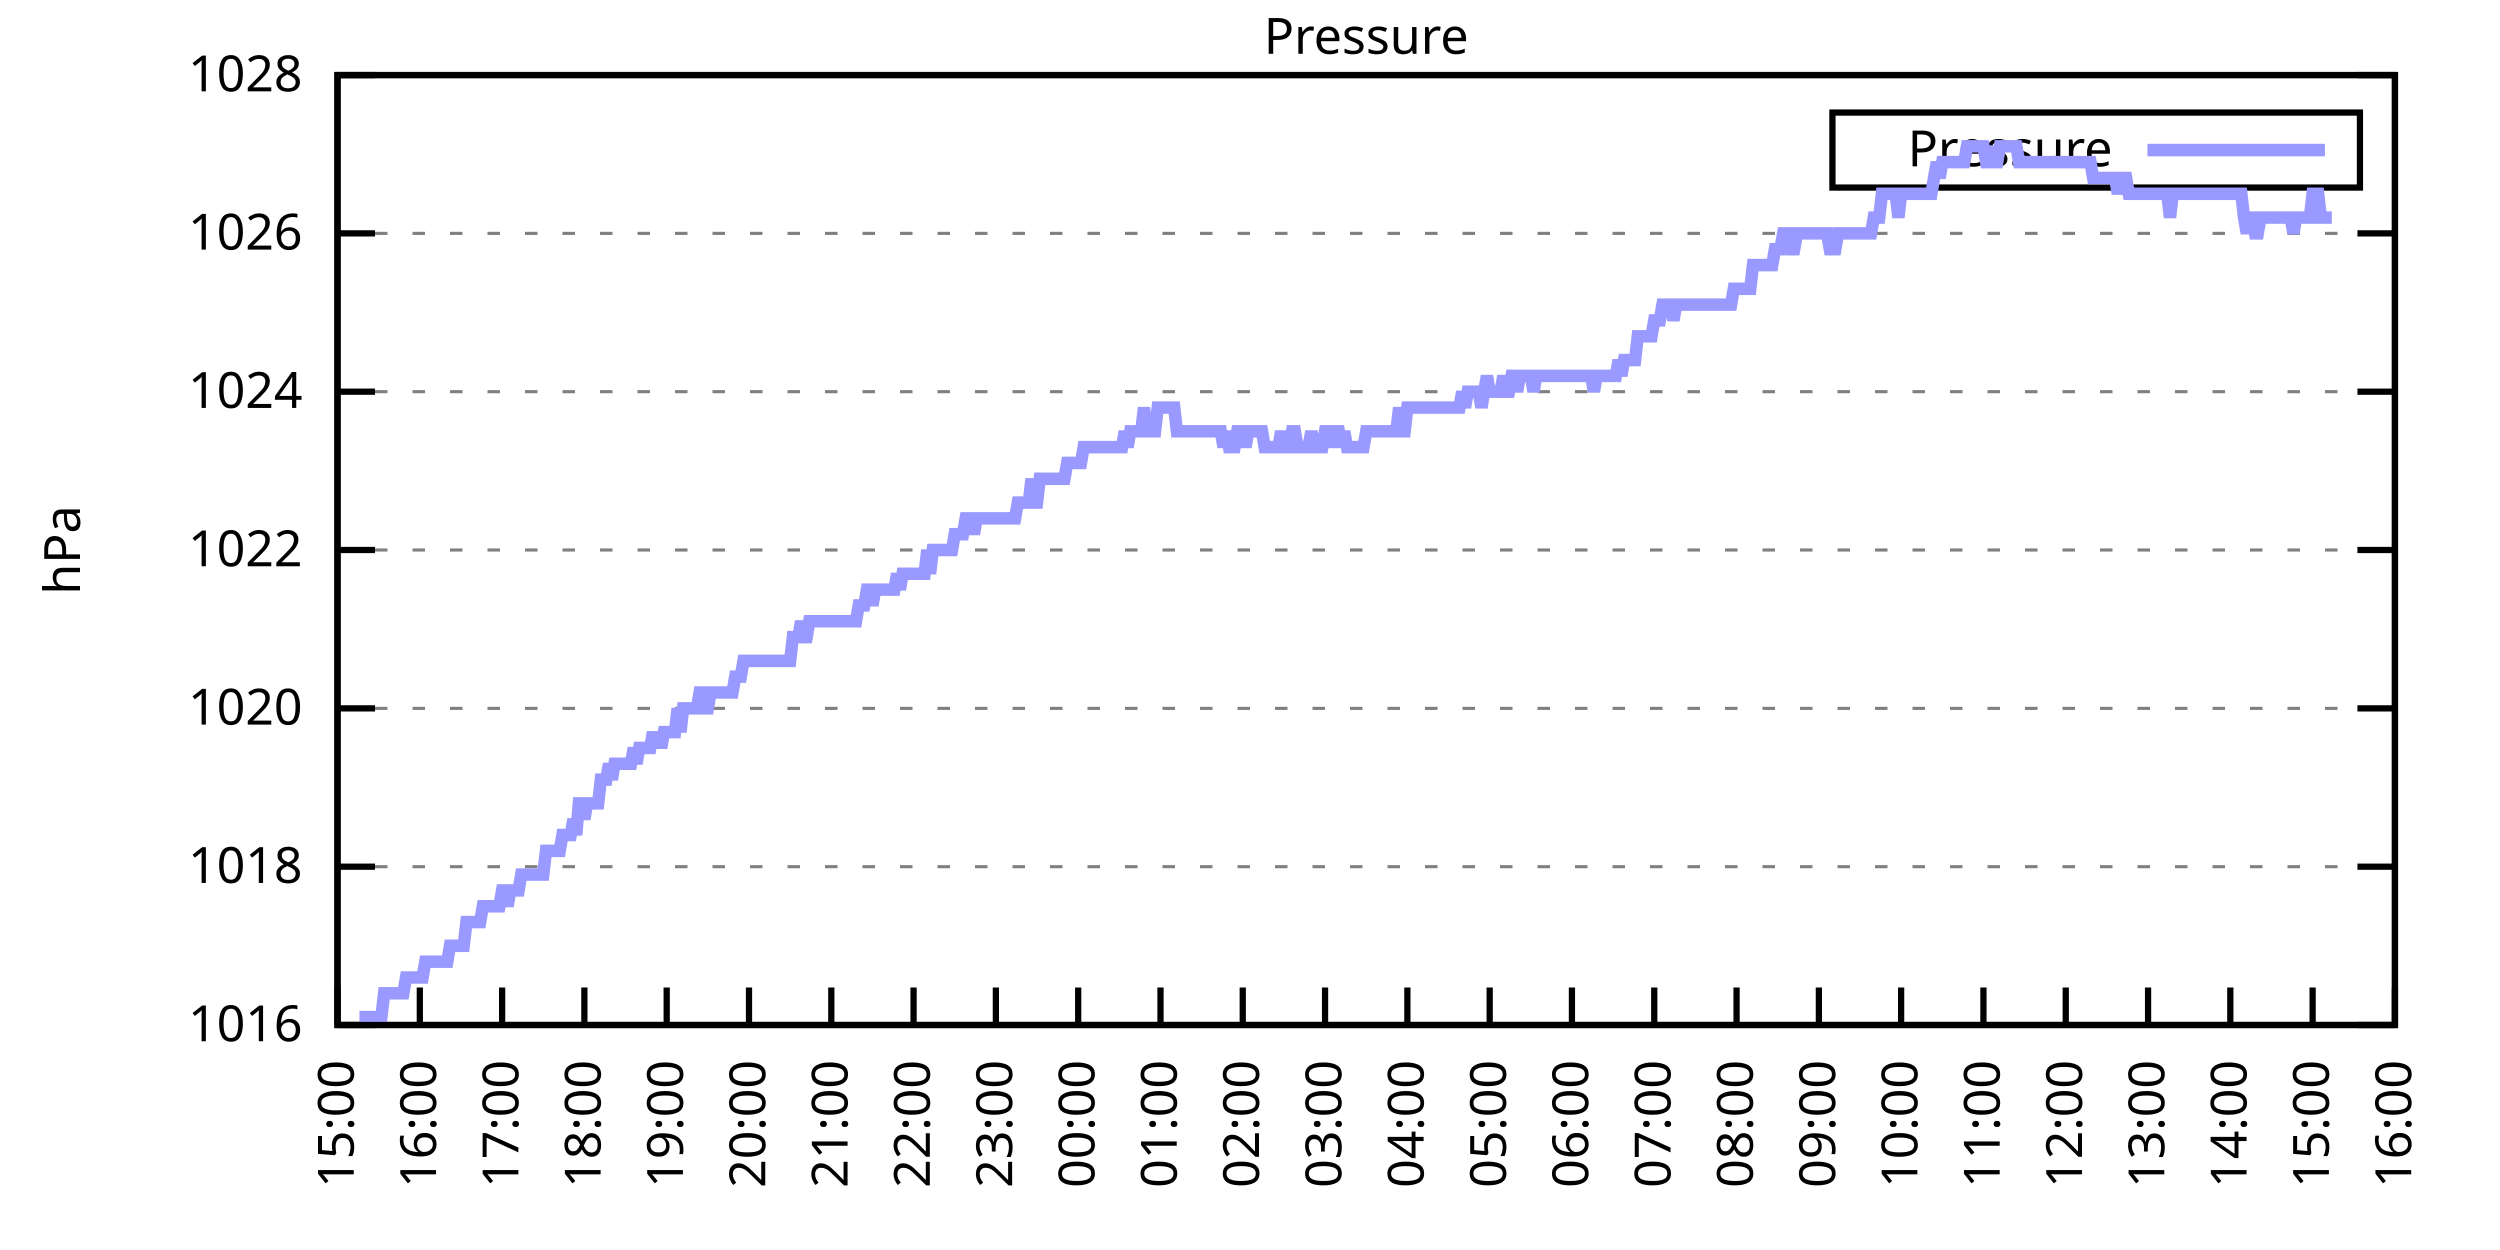
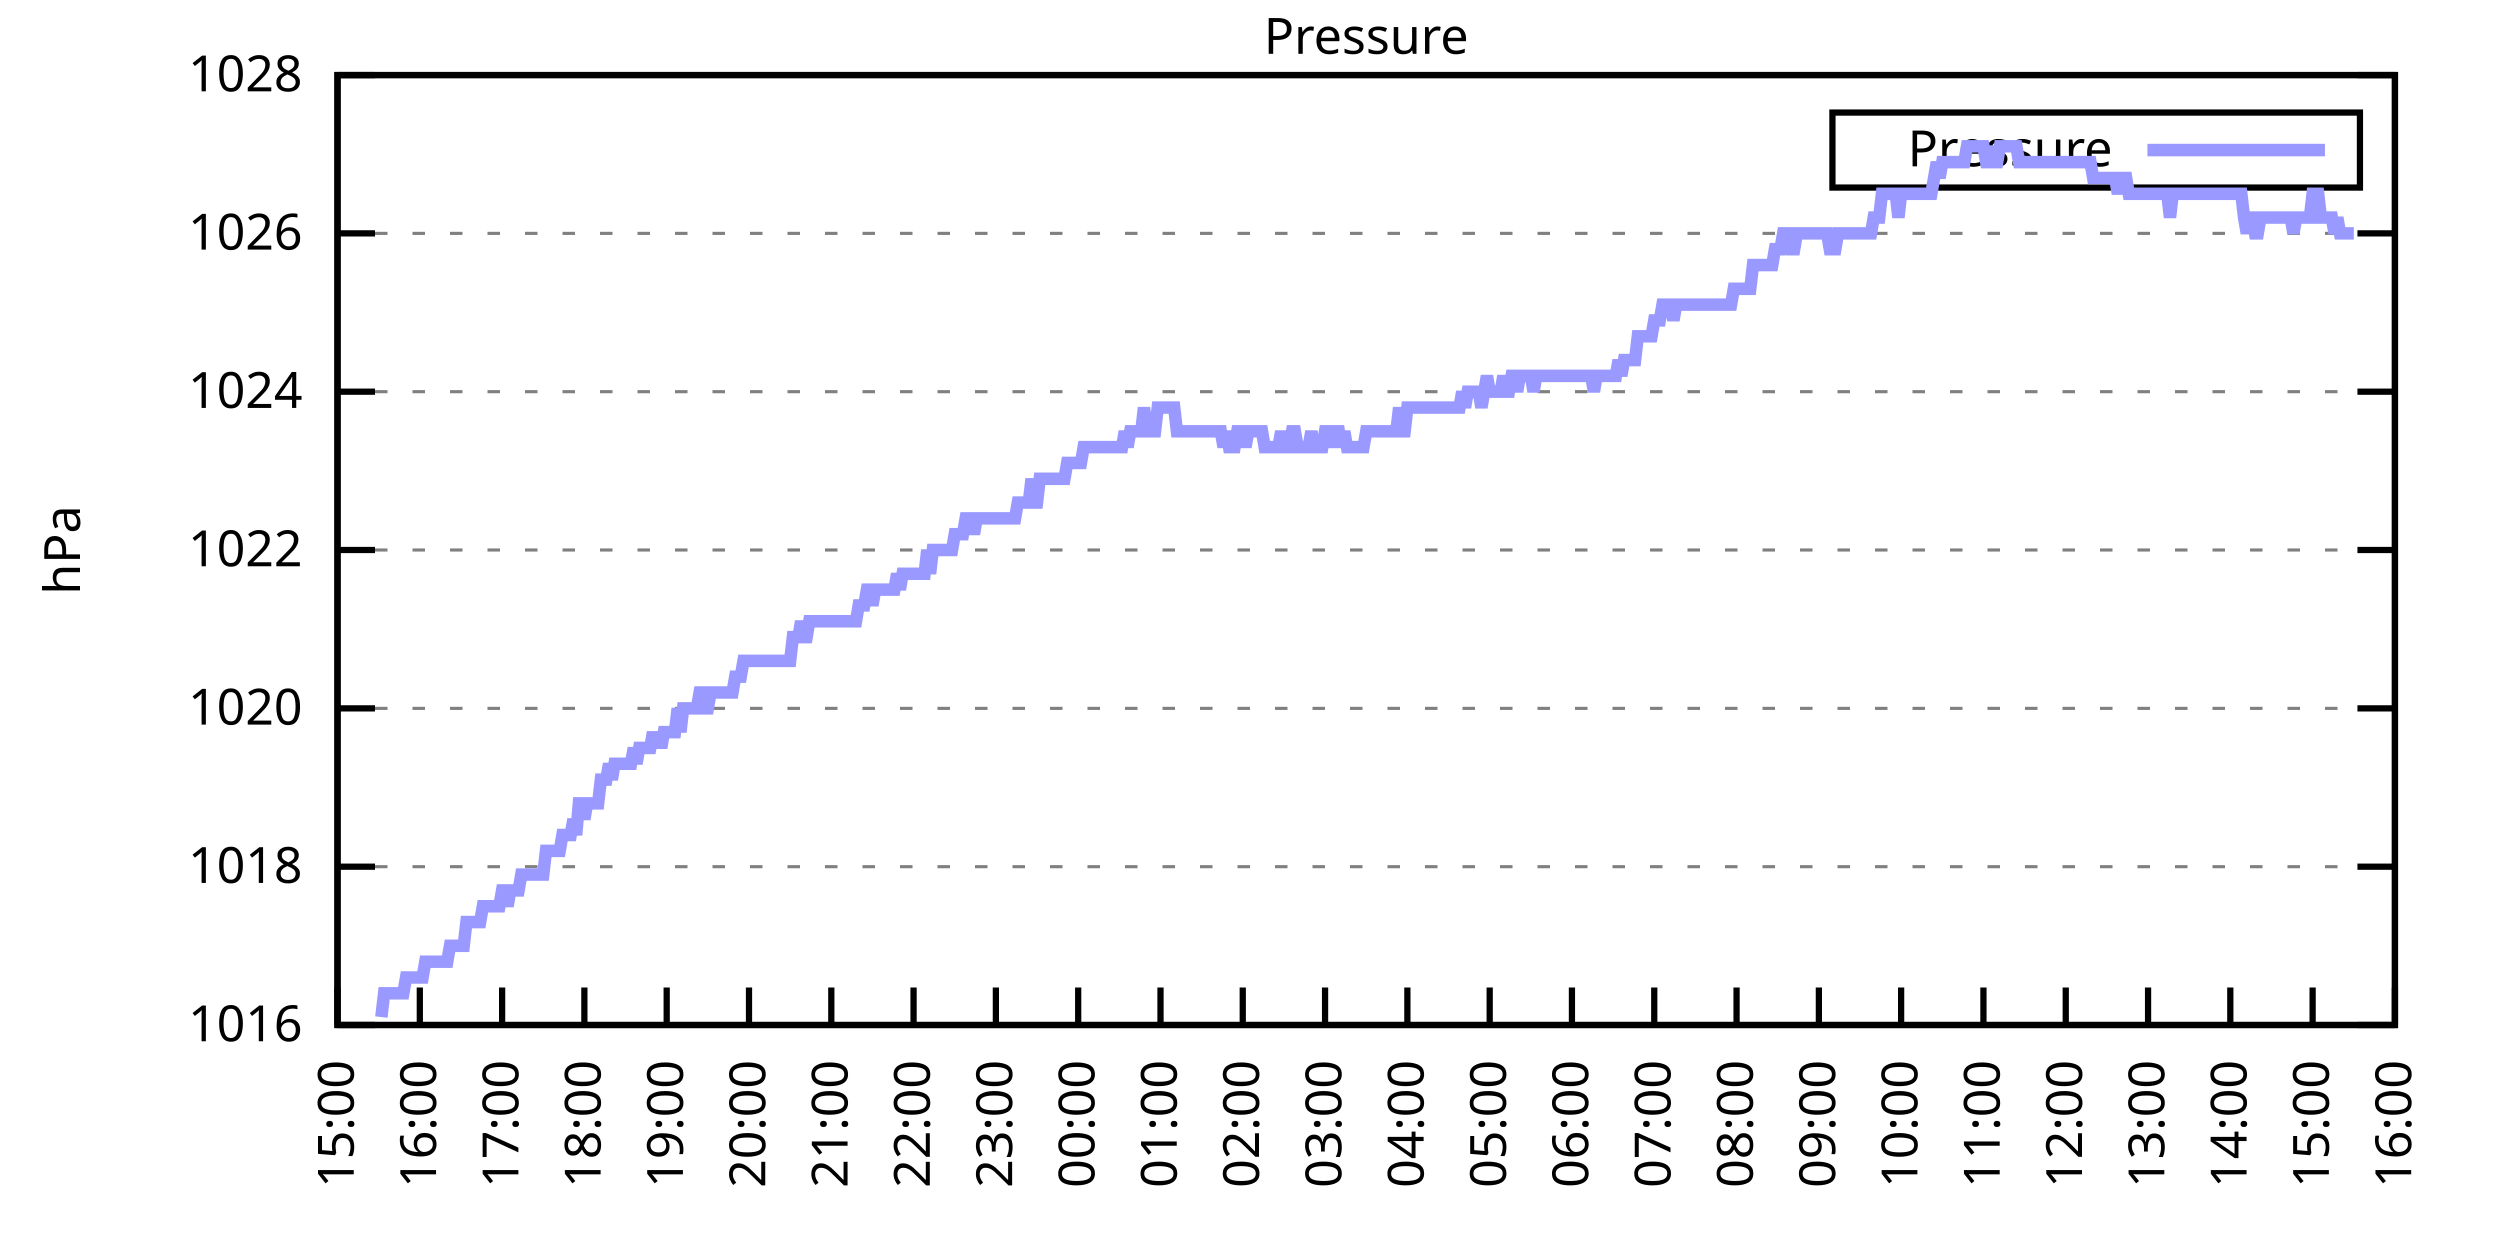
<svg xmlns="http://www.w3.org/2000/svg" xmlns:xlink="http://www.w3.org/1999/xlink" width="400" height="200" viewBox="0 0 400 200">
  <g id="gnuplot_canvas">
    <rect x="0" y="0" width="400" height="200" fill="none" />
    <defs>
      <circle id="gpDot" r="0.5" stroke-width="0.5" stroke="currentColor" />
      <path id="gpPt0" stroke-width="0.333" stroke="currentColor" d="M-1,0 h2 M0,-1 v2" />
      <path id="gpPt1" stroke-width="0.333" stroke="currentColor" d="M-1,-1 L1,1 M1,-1 L-1,1" />
      <path id="gpPt2" stroke-width="0.333" stroke="currentColor" d="M-1,0 L1,0 M0,-1 L0,1 M-1,-1 L1,1 M-1,1 L1,-1" />
      <rect id="gpPt3" stroke-width="0.333" stroke="currentColor" x="-1" y="-1" width="2" height="2" />
      <rect id="gpPt4" stroke-width="0.333" stroke="currentColor" fill="currentColor" x="-1" y="-1" width="2" height="2" />
      <circle id="gpPt5" stroke-width="0.333" stroke="currentColor" cx="0" cy="0" r="1" />
      <use xlink:href="#gpPt5" id="gpPt6" fill="currentColor" stroke="none" />
      <path id="gpPt7" stroke-width="0.333" stroke="currentColor" d="M0,-1.33 L-1.33,0.67 L1.33,0.67 z" />
      <use xlink:href="#gpPt7" id="gpPt8" fill="currentColor" stroke="none" />
      <use xlink:href="#gpPt7" id="gpPt9" stroke="currentColor" transform="rotate(180)" />
      <use xlink:href="#gpPt9" id="gpPt10" fill="currentColor" stroke="none" />
      <use xlink:href="#gpPt3" id="gpPt11" stroke="currentColor" transform="rotate(45)" />
      <use xlink:href="#gpPt11" id="gpPt12" fill="currentColor" stroke="none" />
      <path id="gpPt13" stroke-width="0.333" stroke="currentColor" d="M0,1.330 L1.265,0.411 L0.782,-1.067 L-0.782,-1.076 L-1.265,0.411 z" />
      <use xlink:href="#gpPt13" id="gpPt14" fill="currentColor" stroke="none" />
      <filter id="textbox" filterUnits="objectBoundingBox" x="0" y="0" height="1" width="1">
        <feFlood flood-color="white" flood-opacity="1" result="bgnd" />
        <feComposite in="SourceGraphic" in2="bgnd" operator="atop" />
      </filter>
      <filter id="greybox" filterUnits="objectBoundingBox" x="0" y="0" height="1" width="1">
        <feFlood flood-color="lightgrey" flood-opacity="1" result="grey" />
        <feComposite in="SourceGraphic" in2="grey" operator="atop" />
      </filter>
    </defs>
    <g fill="none" color="white" stroke="currentColor" stroke-width="1.00" stroke-linecap="butt" stroke-linejoin="miter">
</g>
    <g fill="none" color="black" stroke="currentColor" stroke-width="1.00" stroke-linecap="butt" stroke-linejoin="miter">
      <g stroke="none" shape-rendering="crispEdges">
        <polygon fill="rgb(255, 255, 255)" points="54.00,164.00 383.18,164.00 383.18,12.02 54.00,12.02 " />
      </g>
    </g>
    <g fill="none" color="black" stroke="currentColor" stroke-width="1.00" stroke-linecap="butt" stroke-linejoin="miter">
</g>
    <g fill="none" color="black" stroke="black" stroke-width="0.50" stroke-linecap="butt" stroke-linejoin="miter">
</g>
    <g fill="none" color="gray" stroke="currentColor" stroke-width="0.50" stroke-linecap="butt" stroke-linejoin="miter">
      <path stroke="gray" stroke-dasharray="2,4" class="gridline" d="M54.00,164.00 L383.19,164.00  " />
    </g>
    <g fill="none" color="gray" stroke="gray" stroke-width="1.00" stroke-linecap="butt" stroke-linejoin="miter">
</g>
    <g fill="none" color="black" stroke="currentColor" stroke-width="1.00" stroke-linecap="butt" stroke-linejoin="miter">
      <path stroke="black" d="M54.00,164.00 L60.00,164.00 M383.19,164.00 L377.19,164.00  " />
      <g transform="translate(48.40,166.60)" stroke="none" fill="black" font-family="Sans" font-size="8.00" text-anchor="end">
        <text>
          <tspan font-family="Sans"> 1016</tspan>
        </text>
      </g>
    </g>
    <g fill="none" color="black" stroke="currentColor" stroke-width="1.00" stroke-linecap="butt" stroke-linejoin="miter">
</g>
    <g fill="none" color="black" stroke="black" stroke-width="0.50" stroke-linecap="butt" stroke-linejoin="miter">
</g>
    <g fill="none" color="gray" stroke="currentColor" stroke-width="0.50" stroke-linecap="butt" stroke-linejoin="miter">
      <path stroke="gray" stroke-dasharray="2,4" class="gridline" d="M54.00,138.67 L383.19,138.67  " />
    </g>
    <g fill="none" color="gray" stroke="gray" stroke-width="1.00" stroke-linecap="butt" stroke-linejoin="miter">
</g>
    <g fill="none" color="black" stroke="currentColor" stroke-width="1.00" stroke-linecap="butt" stroke-linejoin="miter">
      <path stroke="black" d="M54.00,138.67 L60.00,138.67 M383.19,138.67 L377.19,138.67  " />
      <g transform="translate(48.40,141.27)" stroke="none" fill="black" font-family="Sans" font-size="8.00" text-anchor="end">
        <text>
          <tspan font-family="Sans"> 1018</tspan>
        </text>
      </g>
    </g>
    <g fill="none" color="black" stroke="currentColor" stroke-width="1.00" stroke-linecap="butt" stroke-linejoin="miter">
</g>
    <g fill="none" color="black" stroke="black" stroke-width="0.50" stroke-linecap="butt" stroke-linejoin="miter">
</g>
    <g fill="none" color="gray" stroke="currentColor" stroke-width="0.50" stroke-linecap="butt" stroke-linejoin="miter">
      <path stroke="gray" stroke-dasharray="2,4" class="gridline" d="M54.00,113.34 L383.19,113.34  " />
    </g>
    <g fill="none" color="gray" stroke="gray" stroke-width="1.00" stroke-linecap="butt" stroke-linejoin="miter">
</g>
    <g fill="none" color="black" stroke="currentColor" stroke-width="1.00" stroke-linecap="butt" stroke-linejoin="miter">
      <path stroke="black" d="M54.00,113.34 L60.00,113.34 M383.19,113.34 L377.19,113.34  " />
      <g transform="translate(48.40,115.94)" stroke="none" fill="black" font-family="Sans" font-size="8.00" text-anchor="end">
        <text>
          <tspan font-family="Sans"> 1020</tspan>
        </text>
      </g>
    </g>
    <g fill="none" color="black" stroke="currentColor" stroke-width="1.00" stroke-linecap="butt" stroke-linejoin="miter">
</g>
    <g fill="none" color="black" stroke="black" stroke-width="0.50" stroke-linecap="butt" stroke-linejoin="miter">
</g>
    <g fill="none" color="gray" stroke="currentColor" stroke-width="0.50" stroke-linecap="butt" stroke-linejoin="miter">
      <path stroke="gray" stroke-dasharray="2,4" class="gridline" d="M54.00,88.00 L383.19,88.00  " />
    </g>
    <g fill="none" color="gray" stroke="gray" stroke-width="1.00" stroke-linecap="butt" stroke-linejoin="miter">
</g>
    <g fill="none" color="black" stroke="currentColor" stroke-width="1.00" stroke-linecap="butt" stroke-linejoin="miter">
      <path stroke="black" d="M54.00,88.00 L60.00,88.00 M383.19,88.00 L377.19,88.00  " />
      <g transform="translate(48.40,90.60)" stroke="none" fill="black" font-family="Sans" font-size="8.00" text-anchor="end">
        <text>
          <tspan font-family="Sans"> 1022</tspan>
        </text>
      </g>
    </g>
    <g fill="none" color="black" stroke="currentColor" stroke-width="1.00" stroke-linecap="butt" stroke-linejoin="miter">
</g>
    <g fill="none" color="black" stroke="black" stroke-width="0.50" stroke-linecap="butt" stroke-linejoin="miter">
</g>
    <g fill="none" color="gray" stroke="currentColor" stroke-width="0.50" stroke-linecap="butt" stroke-linejoin="miter">
      <path stroke="gray" stroke-dasharray="2,4" class="gridline" d="M54.00,62.67 L383.19,62.67  " />
    </g>
    <g fill="none" color="gray" stroke="gray" stroke-width="1.00" stroke-linecap="butt" stroke-linejoin="miter">
</g>
    <g fill="none" color="black" stroke="currentColor" stroke-width="1.00" stroke-linecap="butt" stroke-linejoin="miter">
      <path stroke="black" d="M54.00,62.67 L60.00,62.67 M383.19,62.67 L377.19,62.67  " />
      <g transform="translate(48.40,65.27)" stroke="none" fill="black" font-family="Sans" font-size="8.00" text-anchor="end">
        <text>
          <tspan font-family="Sans"> 1024</tspan>
        </text>
      </g>
    </g>
    <g fill="none" color="black" stroke="currentColor" stroke-width="1.00" stroke-linecap="butt" stroke-linejoin="miter">
</g>
    <g fill="none" color="black" stroke="black" stroke-width="0.50" stroke-linecap="butt" stroke-linejoin="miter">
</g>
    <g fill="none" color="gray" stroke="currentColor" stroke-width="0.50" stroke-linecap="butt" stroke-linejoin="miter">
      <path stroke="gray" stroke-dasharray="2,4" class="gridline" d="M54.00,37.34 L383.19,37.34  " />
    </g>
    <g fill="none" color="gray" stroke="gray" stroke-width="1.00" stroke-linecap="butt" stroke-linejoin="miter">
</g>
    <g fill="none" color="black" stroke="currentColor" stroke-width="1.00" stroke-linecap="butt" stroke-linejoin="miter">
      <path stroke="black" d="M54.00,37.34 L60.00,37.34 M383.19,37.34 L377.19,37.34  " />
      <g transform="translate(48.40,39.94)" stroke="none" fill="black" font-family="Sans" font-size="8.00" text-anchor="end">
        <text>
          <tspan font-family="Sans"> 1026</tspan>
        </text>
      </g>
    </g>
    <g fill="none" color="black" stroke="currentColor" stroke-width="1.00" stroke-linecap="butt" stroke-linejoin="miter">
</g>
    <g fill="none" color="black" stroke="black" stroke-width="0.50" stroke-linecap="butt" stroke-linejoin="miter">
</g>
    <g fill="none" color="gray" stroke="currentColor" stroke-width="0.50" stroke-linecap="butt" stroke-linejoin="miter">
      <path stroke="gray" stroke-dasharray="2,4" class="gridline" d="M54.00,12.01 L383.19,12.01  " />
    </g>
    <g fill="none" color="gray" stroke="gray" stroke-width="1.00" stroke-linecap="butt" stroke-linejoin="miter">
</g>
    <g fill="none" color="black" stroke="currentColor" stroke-width="1.00" stroke-linecap="butt" stroke-linejoin="miter">
      <path stroke="black" d="M54.00,12.01 L60.00,12.01 M383.19,12.01 L377.19,12.01  " />
      <g transform="translate(48.40,14.61)" stroke="none" fill="black" font-family="Sans" font-size="8.00" text-anchor="end">
        <text>
          <tspan font-family="Sans"> 1028</tspan>
        </text>
      </g>
    </g>
    <g fill="none" color="black" stroke="currentColor" stroke-width="1.00" stroke-linecap="butt" stroke-linejoin="miter">
      <path stroke="black" d="M54.00,164.00 L54.00,158.00  " />
      <g transform="translate(56.60,169.60) rotate(270.00)" stroke="none" fill="black" font-family="Sans" font-size="8.00" text-anchor="end">
        <text>
          <tspan font-family="Sans">15:00</tspan>
        </text>
      </g>
    </g>
    <g fill="none" color="black" stroke="currentColor" stroke-width="1.00" stroke-linecap="butt" stroke-linejoin="miter">
      <path stroke="black" d="M67.17,164.00 L67.17,158.00  " />
      <g transform="translate(69.77,169.60) rotate(270.00)" stroke="none" fill="black" font-family="Sans" font-size="8.00" text-anchor="end">
        <text>
          <tspan font-family="Sans">16:00</tspan>
        </text>
      </g>
    </g>
    <g fill="none" color="black" stroke="currentColor" stroke-width="1.00" stroke-linecap="butt" stroke-linejoin="miter">
      <path stroke="black" d="M80.34,164.00 L80.34,158.00  " />
      <g transform="translate(82.94,169.60) rotate(270.00)" stroke="none" fill="black" font-family="Sans" font-size="8.00" text-anchor="end">
        <text>
          <tspan font-family="Sans">17:00</tspan>
        </text>
      </g>
    </g>
    <g fill="none" color="black" stroke="currentColor" stroke-width="1.00" stroke-linecap="butt" stroke-linejoin="miter">
      <path stroke="black" d="M93.50,164.00 L93.50,158.00  " />
      <g transform="translate(96.10,169.60) rotate(270.00)" stroke="none" fill="black" font-family="Sans" font-size="8.00" text-anchor="end">
        <text>
          <tspan font-family="Sans">18:00</tspan>
        </text>
      </g>
    </g>
    <g fill="none" color="black" stroke="currentColor" stroke-width="1.00" stroke-linecap="butt" stroke-linejoin="miter">
      <path stroke="black" d="M106.67,164.00 L106.67,158.00  " />
      <g transform="translate(109.27,169.60) rotate(270.00)" stroke="none" fill="black" font-family="Sans" font-size="8.00" text-anchor="end">
        <text>
          <tspan font-family="Sans">19:00</tspan>
        </text>
      </g>
    </g>
    <g fill="none" color="black" stroke="currentColor" stroke-width="1.00" stroke-linecap="butt" stroke-linejoin="miter">
      <path stroke="black" d="M119.84,164.00 L119.84,158.00  " />
      <g transform="translate(122.44,169.60) rotate(270.00)" stroke="none" fill="black" font-family="Sans" font-size="8.00" text-anchor="end">
        <text>
          <tspan font-family="Sans">20:00</tspan>
        </text>
      </g>
    </g>
    <g fill="none" color="black" stroke="currentColor" stroke-width="1.00" stroke-linecap="butt" stroke-linejoin="miter">
      <path stroke="black" d="M133.01,164.00 L133.01,158.00  " />
      <g transform="translate(135.61,169.60) rotate(270.00)" stroke="none" fill="black" font-family="Sans" font-size="8.00" text-anchor="end">
        <text>
          <tspan font-family="Sans">21:00</tspan>
        </text>
      </g>
    </g>
    <g fill="none" color="black" stroke="currentColor" stroke-width="1.00" stroke-linecap="butt" stroke-linejoin="miter">
      <path stroke="black" d="M146.17,164.00 L146.17,158.00  " />
      <g transform="translate(148.77,169.60) rotate(270.00)" stroke="none" fill="black" font-family="Sans" font-size="8.00" text-anchor="end">
        <text>
          <tspan font-family="Sans">22:00</tspan>
        </text>
      </g>
    </g>
    <g fill="none" color="black" stroke="currentColor" stroke-width="1.00" stroke-linecap="butt" stroke-linejoin="miter">
      <path stroke="black" d="M159.34,164.00 L159.34,158.00  " />
      <g transform="translate(161.94,169.60) rotate(270.00)" stroke="none" fill="black" font-family="Sans" font-size="8.00" text-anchor="end">
        <text>
          <tspan font-family="Sans">23:00</tspan>
        </text>
      </g>
    </g>
    <g fill="none" color="black" stroke="currentColor" stroke-width="1.00" stroke-linecap="butt" stroke-linejoin="miter">
      <path stroke="black" d="M172.51,164.00 L172.51,158.00  " />
      <g transform="translate(175.11,169.60) rotate(270.00)" stroke="none" fill="black" font-family="Sans" font-size="8.00" text-anchor="end">
        <text>
          <tspan font-family="Sans">00:00</tspan>
        </text>
      </g>
    </g>
    <g fill="none" color="black" stroke="currentColor" stroke-width="1.00" stroke-linecap="butt" stroke-linejoin="miter">
      <path stroke="black" d="M185.68,164.00 L185.68,158.00  " />
      <g transform="translate(188.28,169.60) rotate(270.00)" stroke="none" fill="black" font-family="Sans" font-size="8.00" text-anchor="end">
        <text>
          <tspan font-family="Sans">01:00</tspan>
        </text>
      </g>
    </g>
    <g fill="none" color="black" stroke="currentColor" stroke-width="1.00" stroke-linecap="butt" stroke-linejoin="miter">
      <path stroke="black" d="M198.84,164.00 L198.84,158.00  " />
      <g transform="translate(201.44,169.60) rotate(270.00)" stroke="none" fill="black" font-family="Sans" font-size="8.00" text-anchor="end">
        <text>
          <tspan font-family="Sans">02:00</tspan>
        </text>
      </g>
    </g>
    <g fill="none" color="black" stroke="currentColor" stroke-width="1.00" stroke-linecap="butt" stroke-linejoin="miter">
      <path stroke="black" d="M212.01,164.00 L212.01,158.00  " />
      <g transform="translate(214.61,169.60) rotate(270.00)" stroke="none" fill="black" font-family="Sans" font-size="8.00" text-anchor="end">
        <text>
          <tspan font-family="Sans">03:00</tspan>
        </text>
      </g>
    </g>
    <g fill="none" color="black" stroke="currentColor" stroke-width="1.00" stroke-linecap="butt" stroke-linejoin="miter">
      <path stroke="black" d="M225.18,164.00 L225.18,158.00  " />
      <g transform="translate(227.78,169.60) rotate(270.00)" stroke="none" fill="black" font-family="Sans" font-size="8.00" text-anchor="end">
        <text>
          <tspan font-family="Sans">04:00</tspan>
        </text>
      </g>
    </g>
    <g fill="none" color="black" stroke="currentColor" stroke-width="1.00" stroke-linecap="butt" stroke-linejoin="miter">
      <path stroke="black" d="M238.35,164.00 L238.35,158.00  " />
      <g transform="translate(240.95,169.60) rotate(270.00)" stroke="none" fill="black" font-family="Sans" font-size="8.00" text-anchor="end">
        <text>
          <tspan font-family="Sans">05:00</tspan>
        </text>
      </g>
    </g>
    <g fill="none" color="black" stroke="currentColor" stroke-width="1.00" stroke-linecap="butt" stroke-linejoin="miter">
      <path stroke="black" d="M251.51,164.00 L251.51,158.00  " />
      <g transform="translate(254.11,169.60) rotate(270.00)" stroke="none" fill="black" font-family="Sans" font-size="8.00" text-anchor="end">
        <text>
          <tspan font-family="Sans">06:00</tspan>
        </text>
      </g>
    </g>
    <g fill="none" color="black" stroke="currentColor" stroke-width="1.00" stroke-linecap="butt" stroke-linejoin="miter">
      <path stroke="black" d="M264.68,164.00 L264.68,158.00  " />
      <g transform="translate(267.28,169.60) rotate(270.00)" stroke="none" fill="black" font-family="Sans" font-size="8.00" text-anchor="end">
        <text>
          <tspan font-family="Sans">07:00</tspan>
        </text>
      </g>
    </g>
    <g fill="none" color="black" stroke="currentColor" stroke-width="1.00" stroke-linecap="butt" stroke-linejoin="miter">
      <path stroke="black" d="M277.85,164.00 L277.85,158.00  " />
      <g transform="translate(280.45,169.60) rotate(270.00)" stroke="none" fill="black" font-family="Sans" font-size="8.00" text-anchor="end">
        <text>
          <tspan font-family="Sans">08:00</tspan>
        </text>
      </g>
    </g>
    <g fill="none" color="black" stroke="currentColor" stroke-width="1.00" stroke-linecap="butt" stroke-linejoin="miter">
      <path stroke="black" d="M291.02,164.00 L291.02,158.00  " />
      <g transform="translate(293.62,169.60) rotate(270.00)" stroke="none" fill="black" font-family="Sans" font-size="8.00" text-anchor="end">
        <text>
          <tspan font-family="Sans">09:00</tspan>
        </text>
      </g>
    </g>
    <g fill="none" color="black" stroke="currentColor" stroke-width="1.00" stroke-linecap="butt" stroke-linejoin="miter">
      <path stroke="black" d="M304.18,164.00 L304.18,158.00  " />
      <g transform="translate(306.78,169.60) rotate(270.00)" stroke="none" fill="black" font-family="Sans" font-size="8.00" text-anchor="end">
        <text>
          <tspan font-family="Sans">10:00</tspan>
        </text>
      </g>
    </g>
    <g fill="none" color="black" stroke="currentColor" stroke-width="1.00" stroke-linecap="butt" stroke-linejoin="miter">
      <path stroke="black" d="M317.35,164.00 L317.35,158.00  " />
      <g transform="translate(319.95,169.60) rotate(270.00)" stroke="none" fill="black" font-family="Sans" font-size="8.00" text-anchor="end">
        <text>
          <tspan font-family="Sans">11:00</tspan>
        </text>
      </g>
    </g>
    <g fill="none" color="black" stroke="currentColor" stroke-width="1.00" stroke-linecap="butt" stroke-linejoin="miter">
      <path stroke="black" d="M330.52,164.00 L330.52,158.00  " />
      <g transform="translate(333.12,169.60) rotate(270.00)" stroke="none" fill="black" font-family="Sans" font-size="8.00" text-anchor="end">
        <text>
          <tspan font-family="Sans">12:00</tspan>
        </text>
      </g>
    </g>
    <g fill="none" color="black" stroke="currentColor" stroke-width="1.00" stroke-linecap="butt" stroke-linejoin="miter">
      <path stroke="black" d="M343.69,164.00 L343.69,158.00  " />
      <g transform="translate(346.29,169.60) rotate(270.00)" stroke="none" fill="black" font-family="Sans" font-size="8.00" text-anchor="end">
        <text>
          <tspan font-family="Sans">13:00</tspan>
        </text>
      </g>
    </g>
    <g fill="none" color="black" stroke="currentColor" stroke-width="1.00" stroke-linecap="butt" stroke-linejoin="miter">
      <path stroke="black" d="M356.85,164.00 L356.85,158.00  " />
      <g transform="translate(359.45,169.60) rotate(270.00)" stroke="none" fill="black" font-family="Sans" font-size="8.00" text-anchor="end">
        <text>
          <tspan font-family="Sans">14:00</tspan>
        </text>
      </g>
    </g>
    <g fill="none" color="black" stroke="currentColor" stroke-width="1.00" stroke-linecap="butt" stroke-linejoin="miter">
      <path stroke="black" d="M370.02,164.00 L370.02,158.00  " />
      <g transform="translate(372.62,169.60) rotate(270.00)" stroke="none" fill="black" font-family="Sans" font-size="8.00" text-anchor="end">
        <text>
          <tspan font-family="Sans">15:00</tspan>
        </text>
      </g>
    </g>
    <g fill="none" color="black" stroke="currentColor" stroke-width="1.00" stroke-linecap="butt" stroke-linejoin="miter">
      <path stroke="black" d="M383.19,164.00 L383.19,158.00  " />
      <g transform="translate(385.79,169.60) rotate(270.00)" stroke="none" fill="black" font-family="Sans" font-size="8.00" text-anchor="end">
        <text>
          <tspan font-family="Sans">16:00</tspan>
        </text>
      </g>
    </g>
    <g fill="none" color="black" stroke="currentColor" stroke-width="1.00" stroke-linecap="butt" stroke-linejoin="miter">
</g>
    <g fill="none" color="black" stroke="currentColor" stroke-width="1.00" stroke-linecap="butt" stroke-linejoin="miter">
      <path stroke="black" d="M54.00,12.01 L54.00,164.00 L383.19,164.00 L383.19,12.01 L54.00,12.01 Z  " />
    </g>
    <g fill="none" color="black" stroke="currentColor" stroke-width="1.00" stroke-linecap="butt" stroke-linejoin="miter">
</g>
    <g fill="none" color="black" stroke="currentColor" stroke-width="1.00" stroke-linecap="butt" stroke-linejoin="miter">
      <path stroke="black" d="M293.19,30.01 L293.19,18.01 L377.59,18.01 L377.59,30.01 L293.19,30.01 Z  " />
    </g>
    <g id="Pressure_plot_1">
      <g fill="none" color="white" stroke="black" stroke-width="2.00" stroke-linecap="butt" stroke-linejoin="miter">
</g>
      <g fill="none" color="black" stroke="currentColor" stroke-width="2.00" stroke-linecap="butt" stroke-linejoin="miter">
        <g transform="translate(337.99,26.61)" stroke="none" fill="black" font-family="Sans" font-size="8.00" text-anchor="end">
          <text>
            <tspan font-family="Sans">Pressure</tspan>
          </text>
        </g>
      </g>
      <g fill="none" color="black" stroke="currentColor" stroke-width="2.00" stroke-linecap="butt" stroke-linejoin="miter">
-         <path stroke="rgb(153, 153, 255)" d="M343.59,24.01 L371.99,24.01 M57.51,162.73 L57.95,162.73 L58.39,162.73 L58.83,162.73 L59.27,162.73 L59.71,162.73   L60.14,162.73 L60.58,162.73 L61.02,162.73 L61.46,158.93 L61.90,158.93 L62.34,158.93 L62.78,158.93 L63.22,158.93   L63.66,158.93 L64.10,158.93 L64.53,158.93 L64.97,156.40 L65.41,156.40 L65.85,156.40 L66.29,156.40 L66.73,156.40   L67.17,156.40 L67.61,156.40 L68.05,153.87 L68.48,153.87 L68.92,153.87 L69.36,153.87 L69.80,153.87 L70.24,153.87   L70.68,153.87 L71.12,153.87 L71.56,153.87 L72.00,151.33 L72.43,151.33 L72.87,151.33 L73.31,151.33 L73.75,151.33   L74.19,151.33 L74.63,147.53 L75.07,147.53 L75.51,147.53 L75.95,147.53 L76.38,147.53 L76.82,147.53 L77.26,145.00   L77.70,145.00 L78.14,145.00 L78.58,145.00 L79.02,145.00 L79.46,145.00 L79.90,145.00 L80.34,142.47 L80.77,142.47   L81.21,145.00 L81.65,142.47 L82.09,142.47 L82.53,142.47 L82.97,142.47 L83.41,139.93 L83.85,139.93 L84.29,139.93   L84.72,139.93 L85.16,139.93 L85.60,139.93 L86.04,139.93 L86.48,139.93 L86.92,139.93 L87.36,136.14 L87.80,136.14   L88.24,136.14 L88.67,136.14 L89.11,136.14 L89.55,136.14 L89.99,133.60 L90.43,133.60 L90.87,133.60 L91.31,133.60   L91.75,131.07 L92.19,133.60 L92.62,128.54 L93.06,128.54 L93.50,131.07 L93.94,128.54 L94.38,128.54 L94.82,128.54   L95.26,128.54 L95.70,128.54 L96.14,124.74 L96.58,124.74 L97.01,124.74 L97.45,122.20 L97.89,124.74 L98.33,122.20   L98.77,122.20 L99.21,122.20 L99.65,122.20 L100.09,122.20 L100.53,122.20 L100.96,122.20 L101.40,119.67 L101.84,122.20   L102.28,119.67 L102.72,119.67 L103.16,119.67 L103.60,119.67 L104.04,119.67 L104.48,117.14 L104.91,119.67 L105.35,117.14   L105.79,119.67 L106.23,117.14 L106.67,117.14 L107.11,117.14 L107.55,117.14 L107.99,117.14 L108.43,113.34 L108.87,117.14   L109.30,113.34 L109.74,113.34 L110.18,113.34 L110.62,113.34 L111.06,113.34 L111.50,113.34 L111.94,110.80 L112.38,110.80   L112.82,113.34 L113.25,113.34 L113.69,110.80 L114.13,110.80 L114.57,110.80 L115.01,110.80 L115.45,110.80 L115.89,110.80   L116.33,110.80 L116.77,110.80 L117.20,110.80 L117.64,108.27 L118.08,108.27 L118.52,108.27 L118.96,105.74 L119.40,105.74   L119.84,105.74 L120.28,105.74 L120.72,105.74 L121.15,105.74 L121.59,105.74 L122.03,105.74 L122.47,105.74 L122.91,105.74   L123.35,105.74 L123.79,105.74 L124.23,105.74 L124.67,105.74 L125.11,105.74 L125.54,105.74 L125.98,105.74 L126.42,105.74   L126.86,101.94 L127.30,101.94 L127.74,101.94 L128.18,99.40 L128.62,101.94 L129.06,101.94 L129.49,99.40 L129.93,99.40   L130.37,99.40 L130.81,99.40 L131.25,99.40 L131.69,99.40 L132.13,99.40 L132.57,99.40 L133.01,99.40 L133.44,99.40   L133.88,99.40 L134.32,99.40 L134.76,99.40 L135.20,99.40 L135.64,99.40 L136.08,99.40 L136.52,99.40 L136.96,99.40   L137.39,96.87 L137.83,96.87 L138.27,96.87 L138.71,94.34 L139.15,94.34 L139.59,96.87 L140.03,94.34 L140.47,94.34   L140.91,94.34 L141.35,94.34 L141.78,94.34 L142.22,94.34 L142.66,94.34 L143.10,94.34 L143.54,91.80 L143.98,94.34   L144.42,91.80 L144.86,91.80 L145.30,91.80 L145.73,91.80 L146.17,91.80 L146.61,91.80 L147.05,91.80 L147.49,91.80   L147.93,91.80 L148.37,88.00 L148.81,91.80 L149.25,88.00 L149.68,88.00 L150.12,88.00 L150.56,88.00 L151.00,88.00   L151.44,88.00 L151.88,88.00 L152.32,88.00 L152.76,85.47 L153.20,85.47 L153.63,85.47 L154.07,85.47 L154.51,82.94   L154.95,82.94 L155.39,82.94 L155.83,85.47 L156.27,82.94 L156.71,82.94 L157.15,82.94 L157.59,82.94 L158.02,82.94   L158.46,82.94 L158.90,82.94 L159.34,82.94 L159.78,82.94 L160.22,82.94 L160.66,82.94 L161.10,82.94 L161.54,82.94   L161.97,82.94 L162.41,82.94 L162.85,80.41 L163.29,80.41 L163.73,80.41 L164.17,80.41 L164.61,80.41 L165.05,76.61   L165.49,80.41 L165.92,80.41 L166.36,76.61 L166.80,76.61 L167.24,76.61 L167.68,76.61 L168.12,76.61 L168.56,76.61   L169.00,76.61 L169.44,76.61 L169.87,76.61 L170.31,76.61 L170.75,74.07 L171.19,74.07 L171.63,74.07 L172.07,74.07   L172.51,74.07 L172.95,74.07 L173.39,71.54 L173.83,71.54 L174.26,71.54 L174.70,71.54 L175.14,71.54 L175.58,71.54   L176.02,71.54 L176.46,71.54 L176.90,71.54 L177.34,71.54 L177.78,71.54 L178.21,71.54 L178.65,71.54 L179.09,71.54   L179.53,71.54 L179.97,69.01 L180.41,71.54 L180.85,69.01 L181.29,69.01 L181.73,69.01 L182.16,69.01 L182.60,69.01   L183.04,65.21 L183.48,69.01 L183.92,69.01 L184.36,69.01 L184.80,69.01 L185.24,65.21 L185.68,65.21 L186.11,65.21   L186.55,65.21 L186.99,65.21 L187.43,65.21 L187.87,65.21 L188.31,69.01 L188.75,69.01 L189.19,69.01 L189.63,69.01   L190.07,69.01 L190.50,69.01 L190.94,69.01 L191.38,69.01 L191.82,69.01 L192.26,69.01 L192.70,69.01 L193.14,69.01   L193.58,69.01 L194.02,69.01 L194.45,69.01 L194.89,69.01 L195.33,69.01 L195.77,71.54 L196.21,69.01 L196.65,71.54   L197.09,71.54 L197.53,71.54 L197.97,69.01 L198.40,69.01 L198.84,69.01 L199.28,71.54 L199.72,69.01 L200.16,69.01   L200.60,69.01 L201.04,69.01 L201.48,69.01 L201.92,69.01 L202.35,71.54 L202.79,71.54 L203.23,71.54 L203.67,71.54   L204.11,71.54 L204.55,71.54 L204.99,69.01 L205.43,71.54 L205.87,71.54 L206.31,71.54 L206.74,69.01 L207.18,69.01   L207.62,71.54 L208.06,71.54 L208.50,71.54 L208.94,71.54 L209.38,71.54 L209.82,69.01 L210.26,71.54 L210.69,71.54   L211.13,71.54 L211.57,71.54 L212.01,69.01 L212.45,69.01 L212.89,71.54 L213.33,69.01 L213.77,69.01 L214.21,69.01   L214.64,71.54 L215.08,69.01 L215.52,71.54 L215.96,71.54 L216.40,71.54 L216.84,71.54 L217.28,71.54 L217.72,71.54   L218.16,71.54 L218.60,69.01 L219.03,69.01 L219.47,69.01 L219.91,69.01 L220.35,69.01 L220.79,69.01 L221.23,69.01   L221.67,69.01 L222.11,69.01 L222.55,69.01 L222.98,69.01 L223.42,69.01 L223.86,65.21 L224.30,69.01 L224.74,69.01   L225.18,65.21 L225.62,65.21 L226.06,65.21 L226.50,65.21 L226.93,65.21 L227.37,65.21 L227.81,65.21 L228.25,65.21   L228.69,65.21 L229.13,65.21 L229.57,65.21 L230.01,65.21 L230.45,65.21 L230.88,65.21 L231.32,65.21 L231.76,65.21   L232.20,65.21 L232.64,65.21 L233.08,65.21 L233.52,65.21 L233.96,62.67 L234.40,65.21 L234.84,62.67 L235.27,62.67   L235.71,62.67 L236.15,62.67 L236.59,62.67 L237.03,65.21 L237.47,62.67 L237.91,60.14 L238.35,62.67 L238.79,62.67   L239.22,62.67 L239.66,62.67 L240.10,62.67 L240.54,60.14 L240.98,62.67 L241.42,62.67 L241.86,60.14 L242.30,60.14   L242.74,62.67 L243.17,60.14 L243.61,60.14 L244.05,60.14 L244.49,60.14 L244.93,60.14 L245.37,62.67 L245.81,60.14   L246.25,60.14 L246.69,60.14 L247.12,60.14 L247.56,60.14 L248.00,60.14 L248.44,60.14 L248.88,60.14 L249.32,60.14   L249.76,60.14 L250.20,60.14 L250.64,60.14 L251.08,60.14 L251.51,60.14 L251.95,60.14 L252.39,60.14 L252.83,60.14   L253.27,60.14 L253.71,60.14 L254.15,60.14 L254.59,60.14 L255.03,62.67 L255.46,60.14 L255.90,60.14 L256.34,60.14   L256.78,60.14 L257.22,60.14 L257.66,60.14 L258.10,60.14 L258.54,60.14 L258.98,57.61 L259.41,60.14 L259.85,57.61   L260.29,57.61 L260.73,57.61 L261.17,57.61 L261.61,57.61 L262.05,53.81 L262.49,53.81 L262.93,53.81 L263.36,53.81   L263.80,53.81 L264.24,53.81 L264.68,51.27 L265.12,51.27 L265.56,51.27 L266.00,48.74 L266.44,48.74 L266.88,48.74   L267.32,48.74 L267.75,51.27 L268.19,48.74 L268.63,48.74 L269.07,48.74 L269.51,48.74 L269.95,48.74 L270.39,48.74   L270.83,48.74 L271.27,48.74 L271.70,48.74 L272.14,48.74 L272.58,48.74 L273.02,48.74 L273.46,48.74 L273.90,48.74   L274.34,48.74 L274.78,48.74 L275.22,48.74 L275.65,48.74 L276.09,48.74 L276.53,48.74 L276.97,48.74 L277.41,46.21   L277.85,46.21 L278.29,46.21 L278.73,46.21 L279.17,46.21 L279.60,46.21 L280.04,46.21 L280.48,42.41 L280.92,42.41   L281.36,42.41 L281.80,42.41 L282.24,42.41 L282.68,42.41 L283.12,42.41 L283.56,42.41 L283.99,39.87 L284.43,39.87   L284.87,39.87 L285.31,37.34 L285.75,37.34 L286.19,37.34 L286.63,39.87 L287.07,39.87 L287.51,37.34 L287.94,37.34   L288.38,37.34 L288.82,37.34 L289.26,37.34 L289.70,37.34 L290.14,37.34 L290.58,37.34 L291.02,37.34 L291.46,37.34   L291.89,37.34 L292.33,37.34 L292.77,39.87 L293.21,39.87 L293.65,39.87 L294.09,37.34 L294.53,37.34 L294.97,37.34   L295.41,37.34 L295.84,37.34 L296.28,37.34 L296.72,37.34 L297.16,37.34 L297.60,37.34 L298.04,37.34 L298.48,37.34   L298.92,37.34 L299.36,37.34 L299.80,34.81 L300.23,34.81 L300.67,34.81 L301.11,31.01 L301.55,31.01 L301.99,31.01   L302.43,31.01 L302.87,31.01 L303.31,31.01 L303.75,34.81 L304.18,31.01 L304.62,31.01 L305.06,31.01 L305.50,31.01   L305.94,31.01 L306.38,31.01 L306.82,31.01 L307.26,31.01 L307.70,31.01 L308.13,31.01 L308.57,31.01 L309.01,31.01   L309.45,28.48 L309.89,25.94 L310.33,28.48 L310.77,25.94 L311.21,25.94 L311.65,25.94 L312.08,25.94 L312.52,25.94   L312.96,25.94 L313.40,25.94 L313.84,25.94 L314.28,25.94 L314.72,23.41 L315.16,23.41 L315.60,23.41 L316.04,23.41   L316.47,23.41 L316.91,23.41 L317.35,23.41 L317.79,25.94 L318.23,25.94 L318.67,23.41 L319.11,25.94 L319.55,25.94   L319.99,23.41 L320.42,23.41 L320.86,23.41 L321.30,23.41 L321.74,23.41 L322.18,23.41 L322.62,23.41 L323.06,25.94   L323.50,25.94 L323.94,25.94 L324.37,25.94 L324.81,25.94 L325.25,25.94 L325.69,25.94 L326.13,25.94 L326.57,25.94   L327.01,25.94 L327.45,25.94 L327.89,25.94 L328.33,25.94 L328.76,25.94 L329.20,25.94 L329.64,25.94 L330.08,25.94   L330.52,25.94 L330.96,25.94 L331.40,25.94 L331.84,25.94 L332.28,25.94 L332.71,25.94 L333.15,25.94 L333.59,25.94   L334.03,25.94 L334.47,25.94 L334.91,28.48 L335.35,28.48 L335.79,28.48 L336.23,28.48 L336.66,28.48 L337.10,28.48   L337.54,28.48 L337.98,28.48 L338.42,28.48 L338.86,31.01 L339.30,28.48 L339.74,28.48 L340.18,28.48 L340.61,31.01   L341.05,31.01 L341.49,31.01 L341.93,31.01 L342.37,31.01 L342.81,31.01 L343.25,31.01 L343.69,31.01 L344.13,31.01   L344.57,31.01 L345.00,31.01 L345.44,31.01 L345.88,31.01 L346.32,31.01 L346.76,31.01 L347.20,34.81 L347.64,31.01   L348.08,31.01 L348.52,31.01 L348.95,31.01 L349.39,31.01 L349.83,31.01 L350.27,31.01 L350.71,31.01 L351.15,31.01   L351.59,31.01 L352.03,31.01 L352.47,31.01 L352.90,31.01 L353.34,31.01 L353.78,31.01 L354.22,31.01 L354.66,31.01   L355.10,31.01 L355.54,31.01 L355.98,31.01 L356.42,31.01 L356.85,31.01 L357.29,31.01 L357.73,31.01 L358.17,31.01   L358.61,31.01 L359.05,34.81 L359.49,37.34 L359.93,34.81 L360.37,34.81 L360.81,37.34 L361.24,37.34 L361.68,34.81   L362.12,34.81 L362.56,34.81 L363.00,34.81 L363.44,34.81 L363.88,34.81 L364.32,34.81 L364.76,34.81 L365.19,34.81   L365.63,34.81 L366.07,34.81 L366.51,34.81 L366.95,37.34 L367.39,34.81 L367.83,34.81 L368.27,34.81 L368.71,34.81   L369.14,34.81 L369.58,34.81 L370.02,31.01 L370.46,31.01 L370.90,31.01 L371.34,34.81 L371.78,34.81 L372.22,34.81   L372.66,34.81 L373.09,34.81  " />
+         <path stroke="rgb(153, 153, 255)" d="M343.59,24.01 L371.99,24.01 M61.02,162.73 L61.46,158.93 L61.90,158.93 L62.34,158.93 L62.78,158.93 L63.22,158.93   L63.66,158.93 L64.10,158.93 L64.53,158.93 L64.97,156.40 L65.41,156.40 L65.85,156.40 L66.29,156.40 L66.73,156.40   L67.17,156.40 L67.61,156.40 L68.05,153.87 L68.48,153.87 L68.92,153.87 L69.36,153.87 L69.80,153.87 L70.24,153.87   L70.68,153.87 L71.12,153.87 L71.56,153.87 L72.00,151.33 L72.43,151.33 L72.87,151.33 L73.31,151.33 L73.75,151.33   L74.19,151.33 L74.63,147.53 L75.07,147.53 L75.51,147.53 L75.95,147.53 L76.38,147.53 L76.82,147.53 L77.26,145.00   L77.70,145.00 L78.14,145.00 L78.58,145.00 L79.02,145.00 L79.46,145.00 L79.90,145.00 L80.34,142.47 L80.77,142.47   L81.21,145.00 L81.65,142.47 L82.09,142.47 L82.53,142.47 L82.97,142.47 L83.41,139.93 L83.85,139.93 L84.29,139.93   L84.72,139.93 L85.16,139.93 L85.60,139.93 L86.04,139.93 L86.48,139.93 L86.92,139.93 L87.36,136.14 L87.80,136.14   L88.24,136.14 L88.67,136.14 L89.11,136.14 L89.55,136.14 L89.99,133.60 L90.43,133.60 L90.87,133.60 L91.31,133.60   L91.75,131.07 L92.19,133.60 L92.62,128.54 L93.06,128.54 L93.50,131.07 L93.94,128.54 L94.38,128.54 L94.82,128.54   L95.26,128.54 L95.70,128.54 L96.14,124.74 L96.58,124.74 L97.01,124.74 L97.45,122.20 L97.89,124.74 L98.33,122.20   L98.77,122.20 L99.21,122.20 L99.65,122.20 L100.09,122.20 L100.53,122.20 L100.96,122.20 L101.40,119.67 L101.84,122.20   L102.28,119.67 L102.72,119.67 L103.16,119.67 L103.60,119.67 L104.04,119.67 L104.48,117.14 L104.91,119.67 L105.35,117.14   L105.79,119.67 L106.23,117.14 L106.67,117.14 L107.11,117.14 L107.55,117.14 L107.99,117.14 L108.43,113.34 L108.87,117.14   L109.30,113.34 L109.74,113.34 L110.18,113.34 L110.62,113.34 L111.06,113.34 L111.50,113.34 L111.94,110.80 L112.38,110.80   L112.82,113.34 L113.25,113.34 L113.69,110.80 L114.13,110.80 L114.57,110.80 L115.01,110.80 L115.45,110.80 L115.89,110.80   L116.33,110.80 L116.77,110.80 L117.20,110.80 L117.64,108.27 L118.08,108.27 L118.52,108.27 L118.96,105.74 L119.40,105.74   L119.84,105.74 L120.28,105.74 L120.72,105.74 L121.15,105.74 L121.59,105.74 L122.03,105.74 L122.47,105.74 L122.91,105.74   L123.35,105.74 L123.79,105.74 L124.23,105.74 L124.67,105.74 L125.11,105.74 L125.54,105.74 L125.98,105.74 L126.42,105.74   L126.86,101.94 L127.30,101.94 L127.74,101.94 L128.18,99.40 L128.62,101.94 L129.06,101.94 L129.49,99.40 L129.93,99.40   L130.37,99.40 L130.81,99.40 L131.25,99.40 L131.69,99.40 L132.13,99.40 L132.57,99.40 L133.01,99.40 L133.44,99.40   L133.88,99.40 L134.32,99.40 L134.76,99.40 L135.20,99.40 L135.64,99.40 L136.08,99.40 L136.52,99.40 L136.96,99.40   L137.39,96.87 L137.83,96.87 L138.27,96.87 L138.71,94.34 L139.15,94.34 L139.59,96.87 L140.03,94.34 L140.47,94.34   L140.91,94.34 L141.35,94.34 L141.78,94.34 L142.22,94.34 L142.66,94.34 L143.10,94.34 L143.54,91.80 L143.98,94.34   L144.42,91.80 L144.86,91.80 L145.30,91.80 L145.73,91.80 L146.17,91.80 L146.61,91.80 L147.05,91.80 L147.49,91.80   L147.93,91.80 L148.37,88.00 L148.81,91.80 L149.25,88.00 L149.68,88.00 L150.12,88.00 L150.56,88.00 L151.00,88.00   L151.44,88.00 L151.88,88.00 L152.32,88.00 L152.76,85.47 L153.20,85.47 L153.63,85.47 L154.07,85.47 L154.51,82.94   L154.95,82.94 L155.39,82.94 L155.83,85.47 L156.27,82.94 L156.71,82.94 L157.15,82.94 L157.59,82.94 L158.02,82.94   L158.46,82.94 L158.90,82.94 L159.34,82.94 L159.78,82.94 L160.22,82.94 L160.66,82.94 L161.10,82.94 L161.54,82.94   L161.97,82.94 L162.41,82.94 L162.85,80.41 L163.29,80.41 L163.73,80.41 L164.17,80.41 L164.61,80.41 L165.05,76.61   L165.49,80.41 L165.92,80.41 L166.36,76.61 L166.80,76.61 L167.24,76.61 L167.68,76.61 L168.12,76.61 L168.56,76.61   L169.00,76.61 L169.44,76.61 L169.87,76.61 L170.31,76.61 L170.75,74.07 L171.19,74.07 L171.63,74.07 L172.07,74.07   L172.51,74.07 L172.95,74.07 L173.39,71.54 L173.83,71.54 L174.26,71.54 L174.70,71.54 L175.14,71.54 L175.58,71.54   L176.02,71.54 L176.46,71.54 L176.90,71.54 L177.34,71.54 L177.78,71.54 L178.21,71.54 L178.65,71.54 L179.09,71.54   L179.53,71.54 L179.97,69.01 L180.41,71.54 L180.85,69.01 L181.29,69.01 L181.73,69.01 L182.16,69.01 L182.60,69.01   L183.04,65.21 L183.48,69.01 L183.92,69.01 L184.36,69.01 L184.80,69.01 L185.24,65.21 L185.68,65.21 L186.11,65.21   L186.55,65.21 L186.99,65.21 L187.43,65.21 L187.87,65.21 L188.31,69.01 L188.75,69.01 L189.19,69.01 L189.63,69.01   L190.07,69.01 L190.50,69.01 L190.94,69.01 L191.38,69.01 L191.82,69.01 L192.26,69.01 L192.70,69.01 L193.14,69.01   L193.58,69.01 L194.02,69.01 L194.45,69.01 L194.89,69.01 L195.33,69.01 L195.77,71.54 L196.21,69.01 L196.65,71.54   L197.09,71.54 L197.53,71.54 L197.97,69.01 L198.40,69.01 L198.84,69.01 L199.28,71.54 L199.72,69.01 L200.16,69.01   L200.60,69.01 L201.04,69.01 L201.48,69.01 L201.92,69.01 L202.35,71.54 L202.79,71.54 L203.23,71.54 L203.67,71.54   L204.11,71.54 L204.55,71.54 L204.99,69.01 L205.43,71.54 L205.87,71.54 L206.31,71.54 L206.74,69.01 L207.18,69.01   L207.62,71.54 L208.06,71.54 L208.50,71.54 L208.94,71.54 L209.38,71.54 L209.82,69.01 L210.26,71.54 L210.69,71.54   L211.13,71.54 L211.57,71.54 L212.01,69.01 L212.45,69.01 L212.89,71.54 L213.33,69.01 L213.77,69.01 L214.21,69.01   L214.64,71.54 L215.08,69.01 L215.52,71.54 L215.96,71.54 L216.40,71.54 L216.84,71.54 L217.28,71.54 L217.72,71.54   L218.16,71.54 L218.60,69.01 L219.03,69.01 L219.47,69.01 L219.91,69.01 L220.35,69.01 L220.79,69.01 L221.23,69.01   L221.67,69.01 L222.11,69.01 L222.55,69.01 L222.98,69.01 L223.42,69.01 L223.86,65.21 L224.30,69.01 L224.74,69.01   L225.18,65.21 L225.62,65.21 L226.06,65.21 L226.50,65.21 L226.93,65.21 L227.37,65.21 L227.81,65.21 L228.25,65.21   L228.69,65.21 L229.13,65.21 L229.57,65.21 L230.01,65.21 L230.45,65.21 L230.88,65.21 L231.32,65.21 L231.76,65.21   L232.20,65.21 L232.64,65.21 L233.08,65.21 L233.52,65.21 L233.96,62.67 L234.40,65.21 L234.84,62.67 L235.27,62.67   L235.71,62.67 L236.15,62.67 L236.59,62.67 L237.03,65.21 L237.47,62.67 L237.91,60.14 L238.35,62.67 L238.79,62.67   L239.22,62.67 L239.66,62.67 L240.10,62.67 L240.54,60.14 L240.98,62.67 L241.42,62.67 L241.86,60.14 L242.30,60.14   L242.74,62.67 L243.17,60.14 L243.61,60.14 L244.05,60.14 L244.49,60.14 L244.93,60.14 L245.37,62.67 L245.81,60.14   L246.25,60.14 L246.69,60.14 L247.12,60.14 L247.56,60.14 L248.00,60.14 L248.44,60.14 L248.88,60.14 L249.32,60.14   L249.76,60.14 L250.20,60.14 L250.64,60.14 L251.08,60.14 L251.51,60.14 L251.95,60.14 L252.39,60.14 L252.83,60.14   L253.27,60.14 L253.71,60.14 L254.15,60.14 L254.59,60.14 L255.03,62.67 L255.46,60.14 L255.90,60.14 L256.34,60.14   L256.78,60.14 L257.22,60.14 L257.66,60.14 L258.10,60.14 L258.54,60.14 L258.98,57.61 L259.41,60.14 L259.85,57.61   L260.29,57.61 L260.73,57.61 L261.17,57.61 L261.61,57.61 L262.05,53.81 L262.49,53.81 L262.93,53.81 L263.36,53.81   L263.80,53.81 L264.24,53.81 L264.68,51.27 L265.12,51.27 L265.56,51.27 L266.00,48.74 L266.44,48.74 L266.88,48.74   L267.32,48.74 L267.75,51.27 L268.19,48.74 L268.63,48.74 L269.07,48.74 L269.51,48.74 L269.95,48.74 L270.39,48.74   L270.83,48.74 L271.27,48.74 L271.70,48.74 L272.14,48.74 L272.58,48.74 L273.02,48.74 L273.46,48.74 L273.90,48.74   L274.34,48.74 L274.78,48.74 L275.22,48.74 L275.65,48.74 L276.09,48.74 L276.53,48.74 L276.97,48.74 L277.41,46.21   L277.85,46.21 L278.29,46.21 L278.73,46.21 L279.17,46.21 L279.60,46.21 L280.04,46.21 L280.48,42.41 L280.92,42.41   L281.36,42.41 L281.80,42.41 L282.24,42.41 L282.68,42.41 L283.12,42.41 L283.56,42.41 L283.99,39.87 L284.43,39.87   L284.87,39.87 L285.31,37.34 L285.75,37.34 L286.19,37.34 L286.63,39.87 L287.07,39.87 L287.51,37.34 L287.94,37.34   L288.38,37.34 L288.82,37.34 L289.26,37.34 L289.70,37.34 L290.14,37.34 L290.58,37.34 L291.02,37.34 L291.46,37.34   L291.89,37.34 L292.33,37.34 L292.77,39.87 L293.21,39.87 L293.65,39.87 L294.09,37.34 L294.53,37.34 L294.97,37.34   L295.41,37.34 L295.84,37.34 L296.28,37.34 L296.72,37.34 L297.16,37.34 L297.60,37.34 L298.04,37.34 L298.48,37.34   L298.92,37.34 L299.36,37.34 L299.80,34.81 L300.23,34.81 L300.67,34.81 L301.11,31.01 L301.55,31.01 L301.99,31.01   L302.43,31.01 L302.87,31.01 L303.31,31.01 L303.75,34.81 L304.18,31.01 L304.62,31.01 L305.06,31.01 L305.50,31.01   L305.94,31.01 L306.38,31.01 L306.82,31.01 L307.26,31.01 L307.70,31.01 L308.13,31.01 L308.57,31.01 L309.01,31.01   L309.45,28.48 L309.89,25.94 L310.33,28.48 L310.77,25.94 L311.21,25.94 L311.65,25.94 L312.08,25.94 L312.52,25.94   L312.96,25.94 L313.40,25.94 L313.84,25.94 L314.28,25.94 L314.72,23.41 L315.16,23.41 L315.60,23.41 L316.04,23.41   L316.47,23.41 L316.91,23.41 L317.35,23.41 L317.79,25.94 L318.23,25.94 L318.67,23.41 L319.11,25.94 L319.55,25.94   L319.99,23.41 L320.42,23.41 L320.86,23.41 L321.30,23.41 L321.74,23.41 L322.18,23.41 L322.62,23.41 L323.06,25.94   L323.50,25.94 L323.94,25.94 L324.37,25.94 L324.81,25.94 L325.25,25.94 L325.69,25.94 L326.13,25.94 L326.57,25.94   L327.01,25.94 L327.45,25.94 L327.89,25.94 L328.33,25.94 L328.76,25.94 L329.20,25.94 L329.64,25.94 L330.08,25.94   L330.52,25.94 L330.96,25.94 L331.40,25.94 L331.84,25.94 L332.28,25.94 L332.71,25.94 L333.15,25.94 L333.59,25.94   L334.03,25.94 L334.47,25.94 L334.91,28.48 L335.35,28.48 L335.79,28.48 L336.23,28.48 L336.66,28.48 L337.10,28.48   L337.54,28.48 L337.98,28.48 L338.42,28.48 L338.86,31.01 L339.30,28.48 L339.74,28.48 L340.18,28.48 L340.61,31.01   L341.05,31.01 L341.49,31.01 L341.93,31.01 L342.37,31.01 L342.81,31.01 L343.25,31.01 L343.69,31.01 L344.13,31.01   L344.57,31.01 L345.00,31.01 L345.44,31.01 L345.88,31.01 L346.32,31.01 L346.76,31.01 L347.20,34.81 L347.64,31.01   L348.08,31.01 L348.52,31.01 L348.95,31.01 L349.39,31.01 L349.83,31.01 L350.27,31.01 L350.71,31.01 L351.15,31.01   L351.59,31.01 L352.03,31.01 L352.47,31.01 L352.90,31.01 L353.34,31.01 L353.78,31.01 L354.22,31.01 L354.66,31.01   L355.10,31.01 L355.54,31.01 L355.98,31.01 L356.42,31.01 L356.85,31.01 L357.29,31.01 L357.73,31.01 L358.17,31.01   L358.61,31.01 L359.05,34.81 L359.49,37.34 L359.93,34.81 L360.37,34.81 L360.81,37.34 L361.24,37.34 L361.68,34.81   L362.12,34.81 L362.56,34.81 L363.00,34.81 L363.44,34.81 L363.88,34.81 L364.32,34.81 L364.76,34.81 L365.19,34.81   L365.63,34.81 L366.07,34.81 L366.51,34.81 L366.95,37.34 L367.39,34.81 L367.83,34.81 L368.27,34.81 L368.71,34.81   L369.14,34.81 L369.58,34.81 L370.02,31.01 L370.46,31.01 L370.90,31.01 L371.34,34.81 L371.78,34.81 L372.22,34.81   L372.66,34.81 L373.09,34.81 L373.53,37.34 L373.97,34.81 L374.41,37.34 L374.85,37.34 L375.29,37.34 L375.73,37.34   L376.17,37.34 L376.61,37.34  " />
      </g>
    </g>
    <g fill="none" color="black" stroke="currentColor" stroke-width="2.00" stroke-linecap="butt" stroke-linejoin="miter">
</g>
    <g fill="none" color="black" stroke="black" stroke-width="1.00" stroke-linecap="butt" stroke-linejoin="miter">
</g>
    <g fill="none" color="black" stroke="currentColor" stroke-width="1.00" stroke-linecap="butt" stroke-linejoin="miter">
      <path stroke="black" d="M54.00,12.01 L54.00,164.00 L383.19,164.00 L383.19,12.01 L54.00,12.01 Z  " />
      <g transform="translate(12.80,88.01) rotate(270.00)" stroke="none" fill="black" font-family="Sans" font-size="8.00" text-anchor="middle">
        <text>
          <tspan font-family="Sans">hPa</tspan>
        </text>
      </g>
    </g>
    <g fill="none" color="black" stroke="currentColor" stroke-width="1.00" stroke-linecap="butt" stroke-linejoin="miter">
</g>
    <g fill="none" color="black" stroke="currentColor" stroke-width="1.00" stroke-linecap="butt" stroke-linejoin="miter">
      <g transform="translate(218.59,8.61)" stroke="none" fill="black" font-family="Sans" font-size="8.00" text-anchor="middle">
        <text>
          <tspan font-family="Sans">Pressure</tspan>
        </text>
      </g>
    </g>
    <g fill="none" color="black" stroke="currentColor" stroke-width="1.00" stroke-linecap="butt" stroke-linejoin="miter">
</g>
  </g>
</svg>
